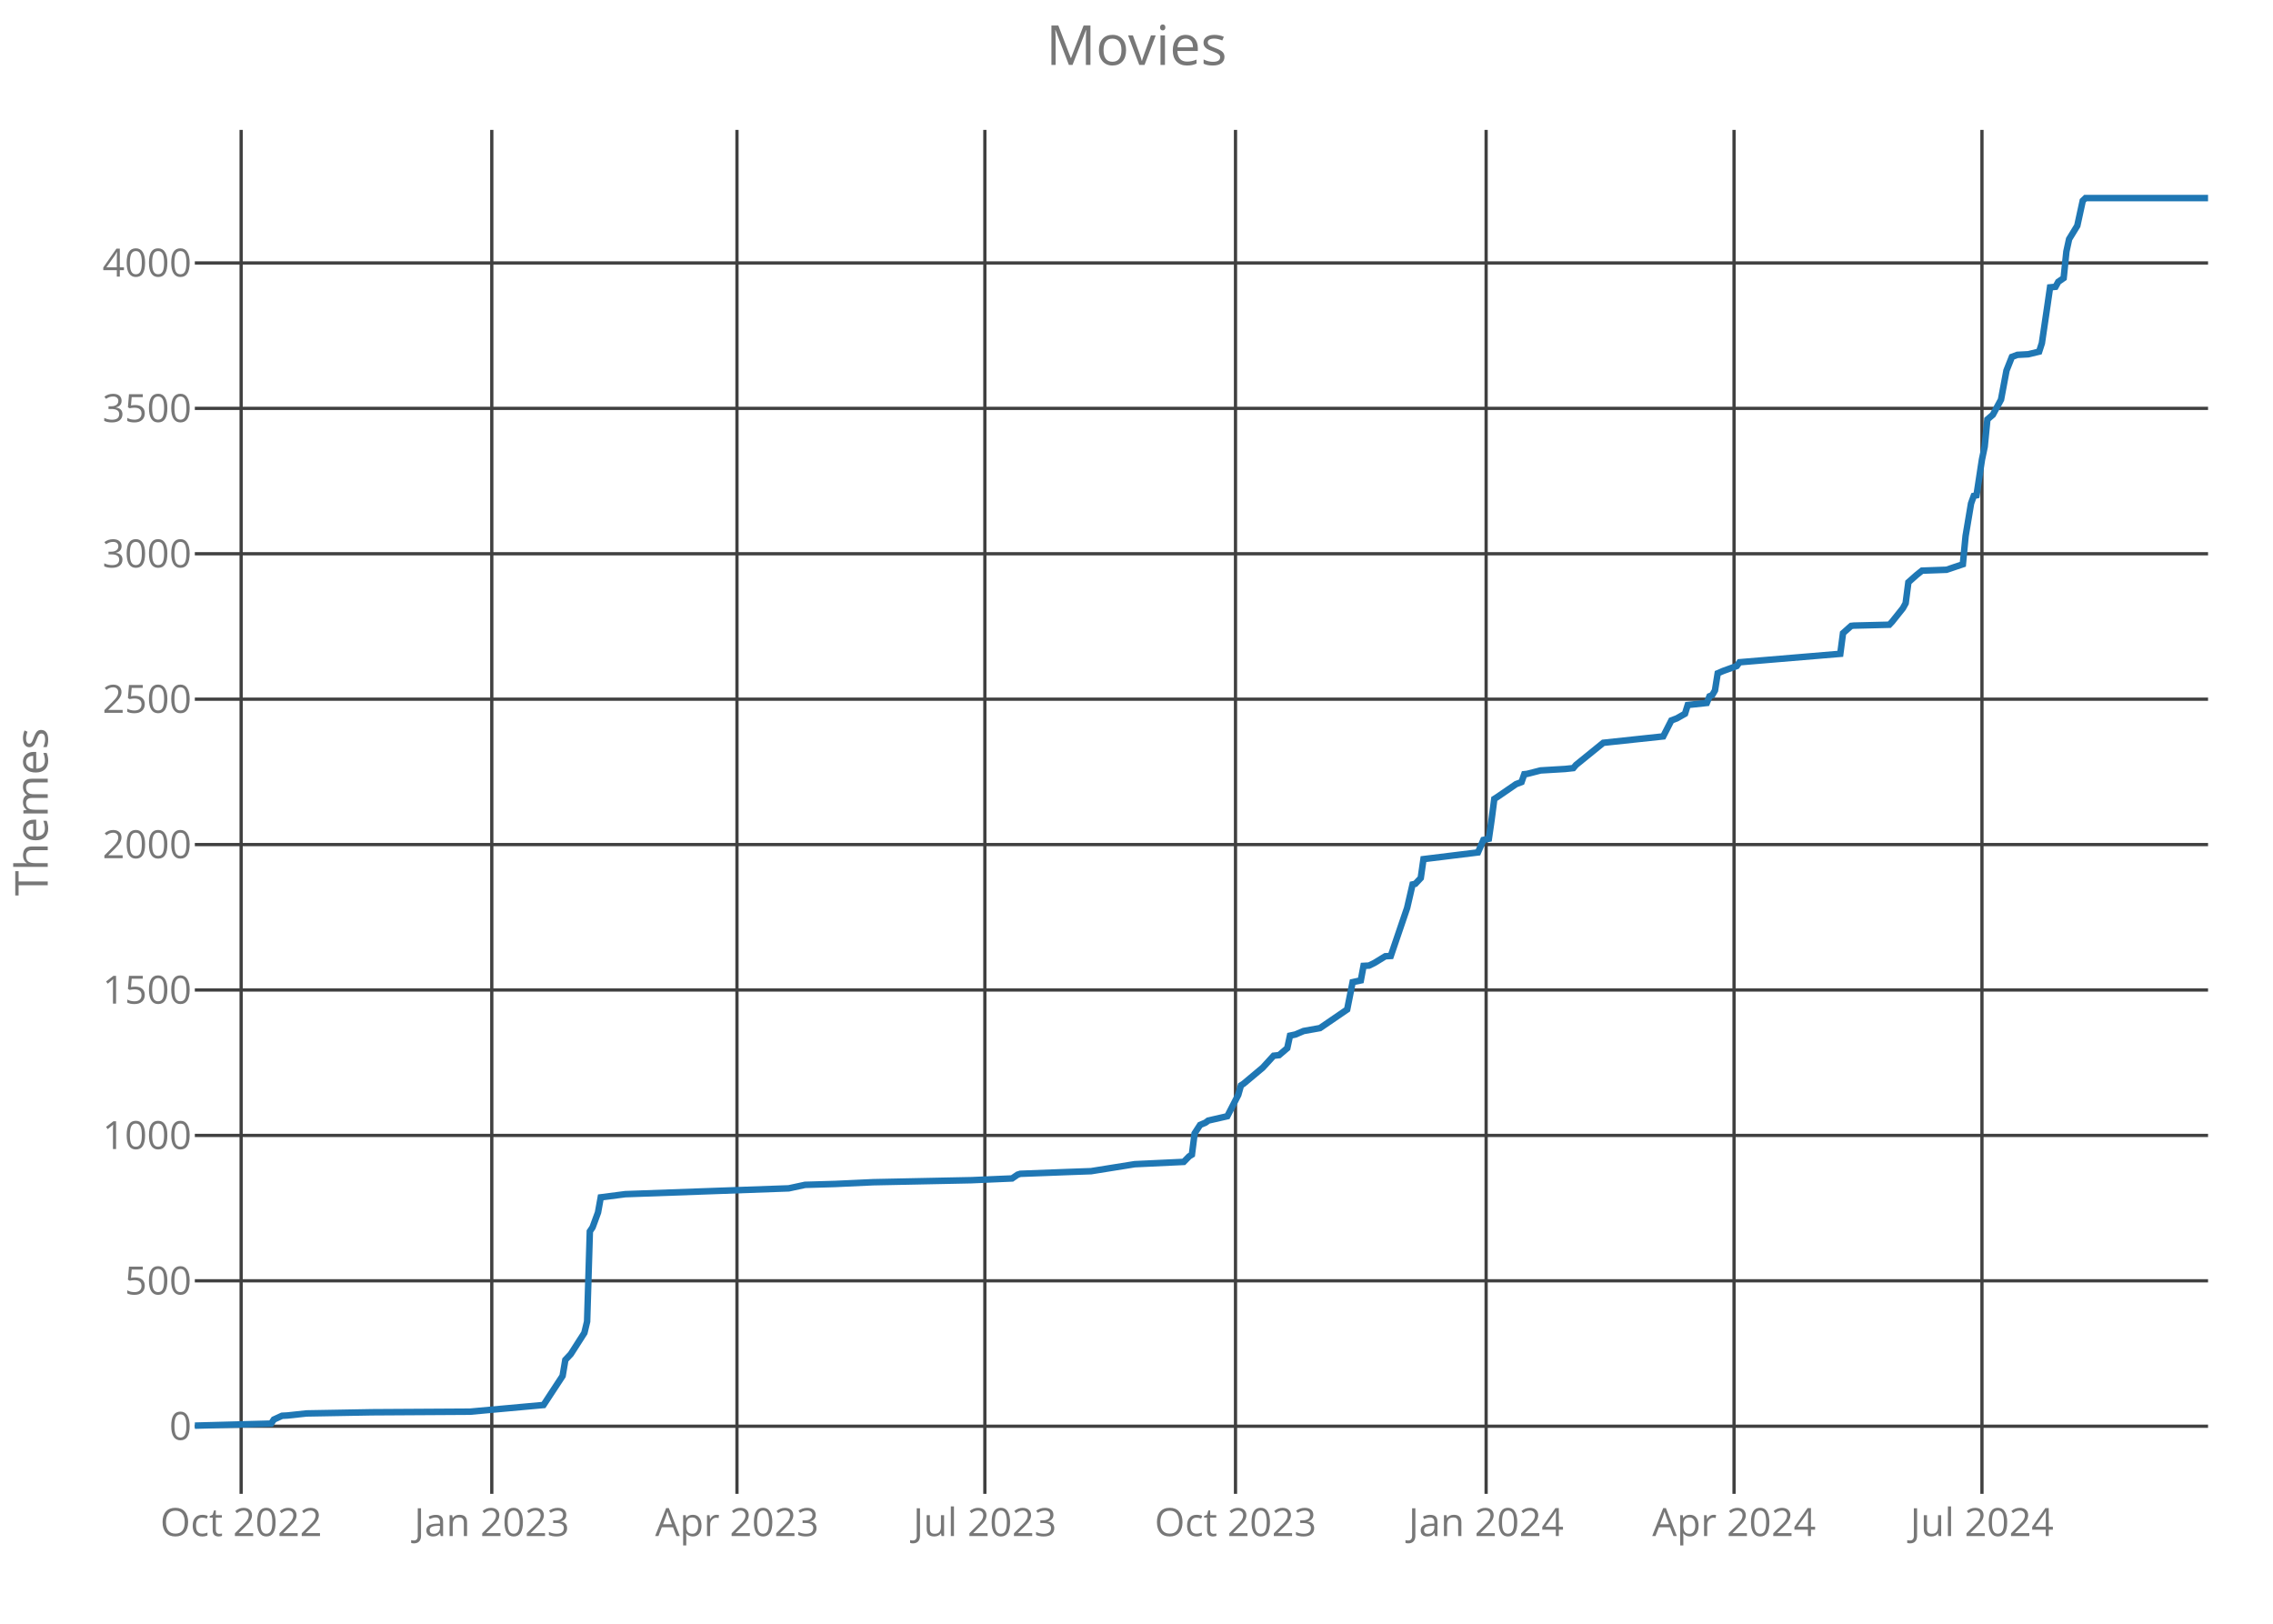
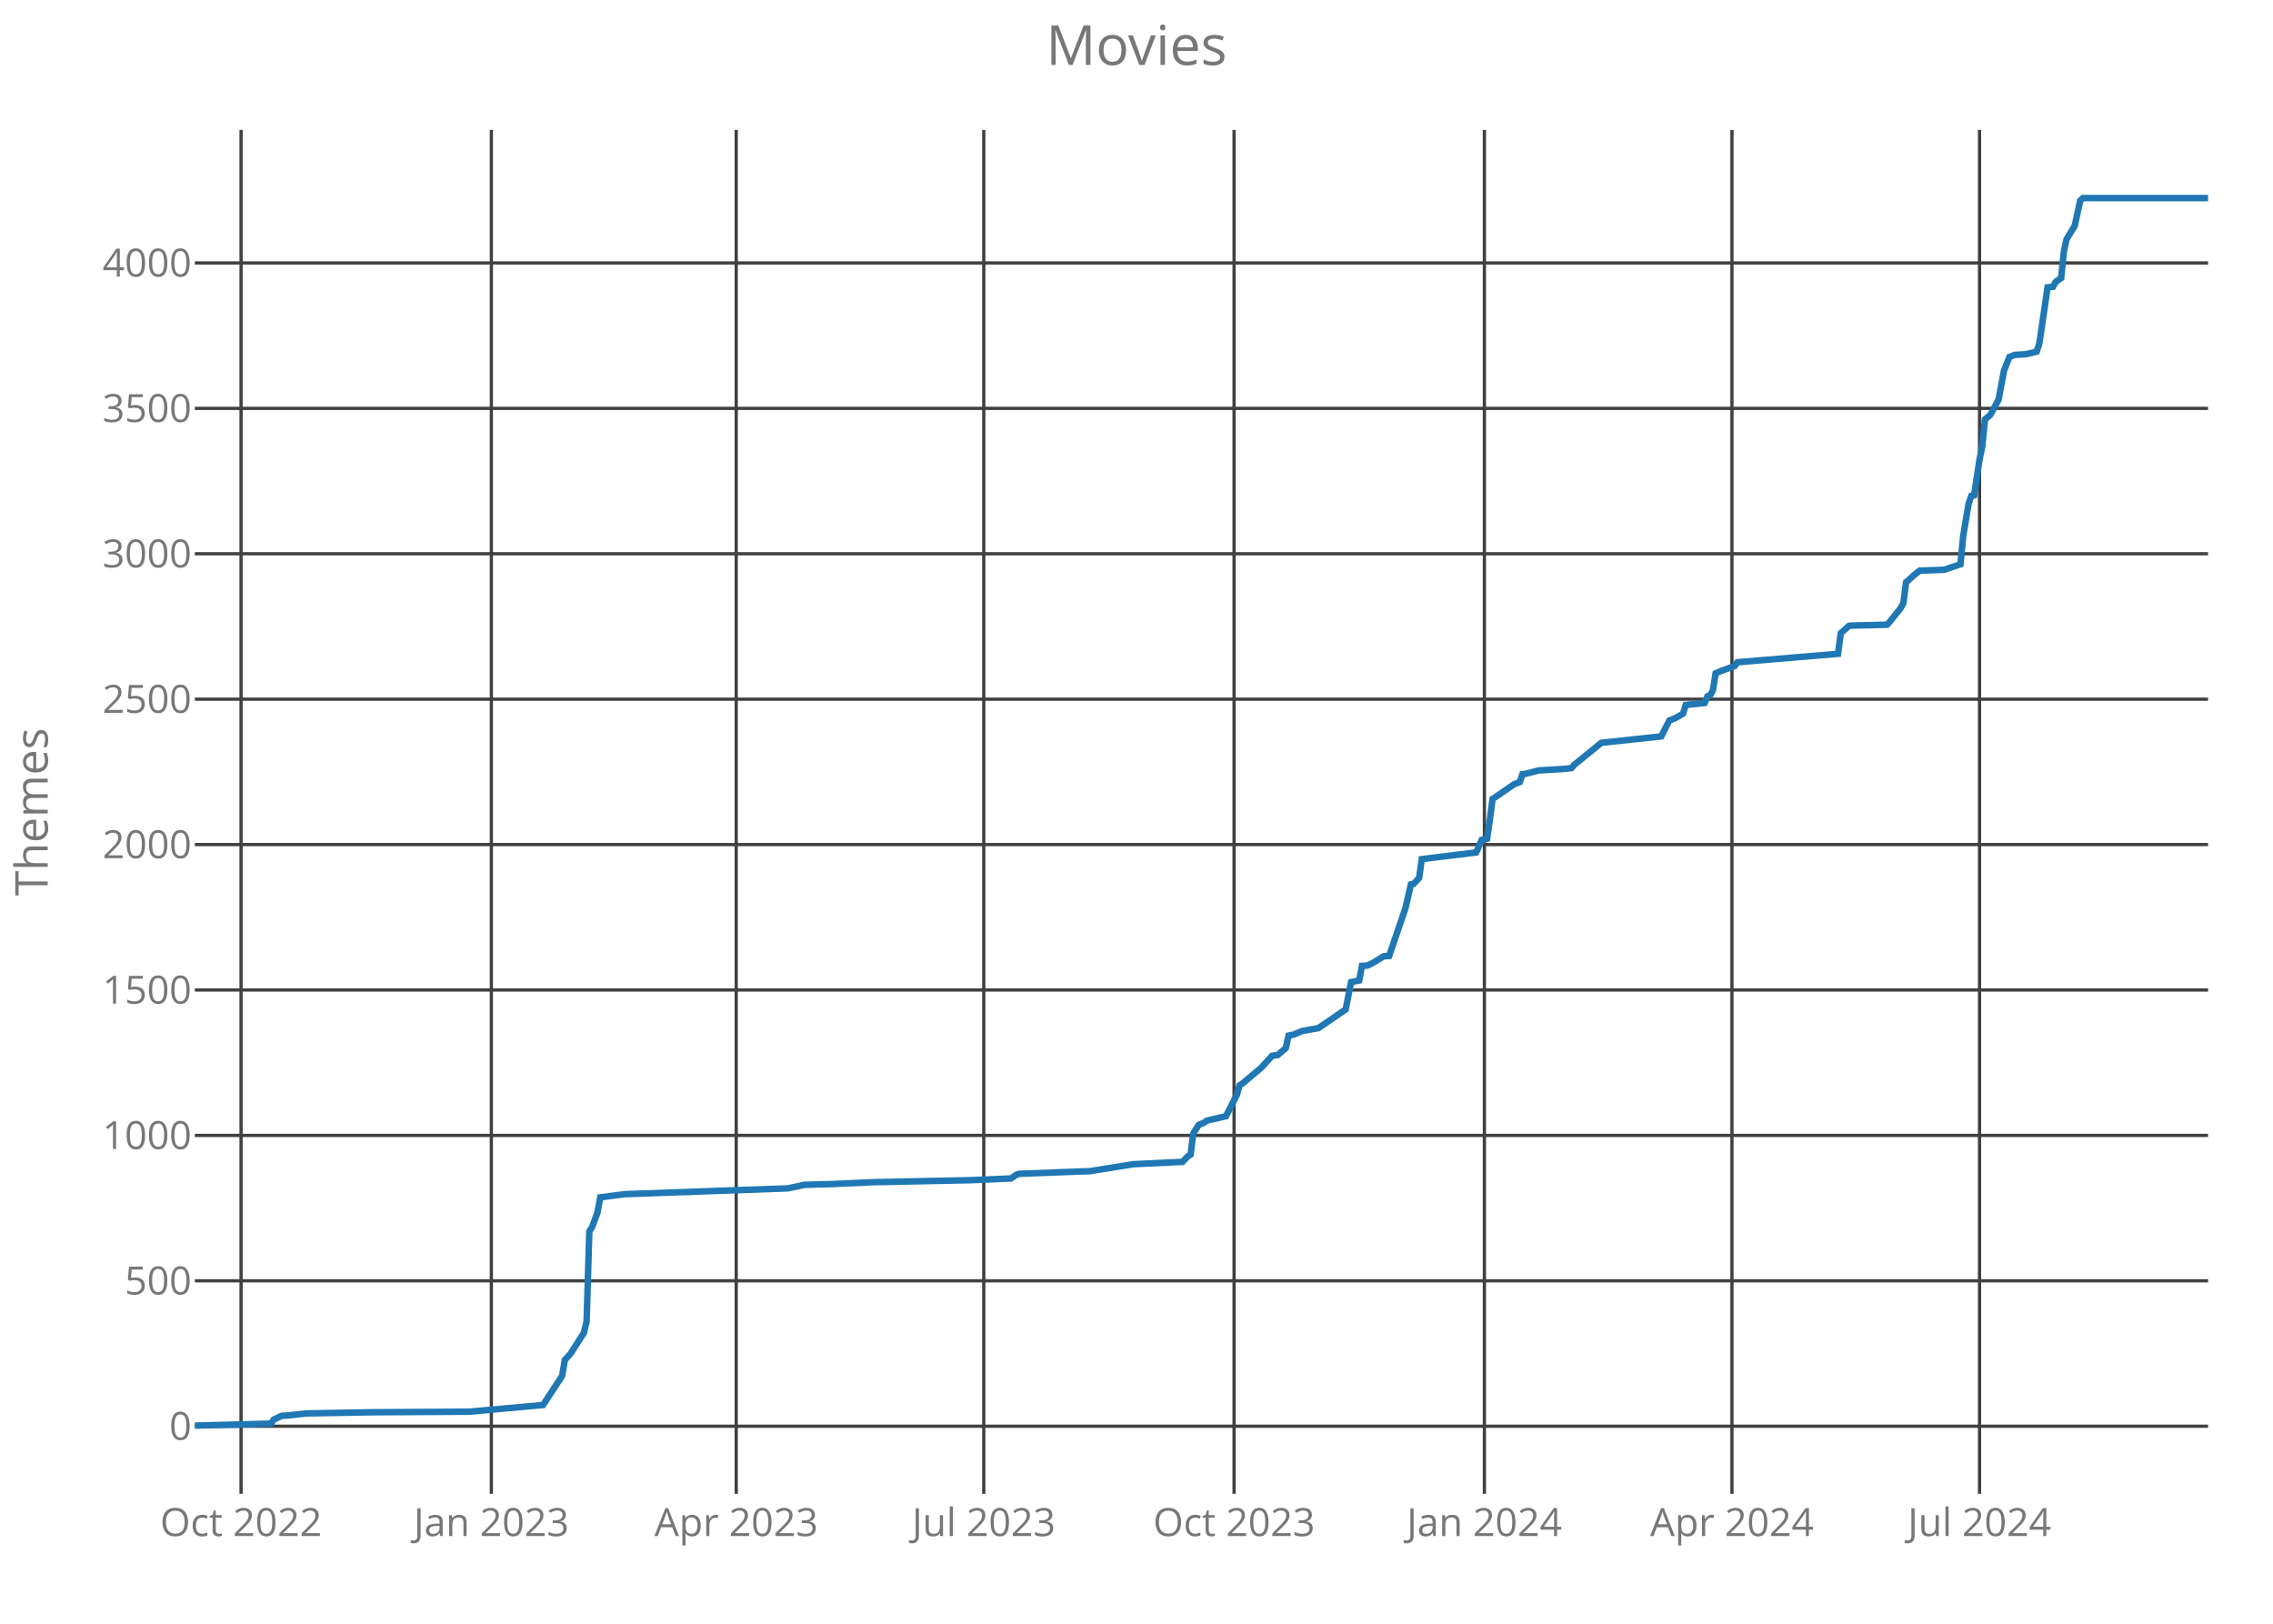
<svg xmlns="http://www.w3.org/2000/svg" class="main-svg" width="700" height="500" style="" viewBox="0 0 700 500">
  <rect x="0" y="0" width="700" height="500" style="fill: rgb(0, 0, 0); fill-opacity: 0;" />
-   <defs id="defs-03aea4">
+   <defs id="defs-7f2c05">
    <g class="clips">
-       <clipPath id="clip03aea4xyplot" class="plotclip">
+       <clipPath id="clip7f2c05xyplot" class="plotclip">
        <rect width="620" height="420" />
      </clipPath>
-       <clipPath class="axesclip" id="clip03aea4x">
+       <clipPath class="axesclip" id="clip7f2c05x">
        <rect x="60" y="0" width="620" height="500" />
      </clipPath>
-       <clipPath class="axesclip" id="clip03aea4y">
+       <clipPath class="axesclip" id="clip7f2c05y">
        <rect x="0" y="40" width="700" height="420" />
      </clipPath>
-       <clipPath class="axesclip" id="clip03aea4xy">
+       <clipPath class="axesclip" id="clip7f2c05xy">
        <rect x="60" y="40" width="620" height="420" />
      </clipPath>
    </g>
    <g class="gradients" />
  </defs>
  <g class="bglayer">
    <rect class="bg" x="60" y="40" width="620" height="420" style="fill: rgb(0, 0, 0); fill-opacity: 0; stroke-width: 0;" />
  </g>
  <g class="layer-below">
    <g class="imagelayer" />
    <g class="shapelayer" />
  </g>
  <g class="cartesianlayer">
    <g class="subplot xy">
      <g class="layer-subplot">
        <g class="shapelayer" />
        <g class="imagelayer" />
      </g>
      <g class="gridlayer">
        <g class="x">
-           <path class="xgrid crisp" transform="translate(74.26,0)" d="M0,40v420" style="stroke: rgb(64, 64, 64); stroke-opacity: 1; stroke-width: 1px;" />
-           <path class="xgrid crisp" transform="translate(151.45,0)" d="M0,40v420" style="stroke: rgb(64, 64, 64); stroke-opacity: 1; stroke-width: 1px;" />
-           <path class="xgrid crisp" transform="translate(226.96,0)" d="M0,40v420" style="stroke: rgb(64, 64, 64); stroke-opacity: 1; stroke-width: 1px;" />
-           <path class="xgrid crisp" transform="translate(303.3,0)" d="M0,40v420" style="stroke: rgb(64, 64, 64); stroke-opacity: 1; stroke-width: 1px;" />
-           <path class="xgrid crisp" transform="translate(380.49,0)" d="M0,40v420" style="stroke: rgb(64, 64, 64); stroke-opacity: 1; stroke-width: 1px;" />
-           <path class="xgrid crisp" transform="translate(457.67,0)" d="M0,40v420" style="stroke: rgb(64, 64, 64); stroke-opacity: 1; stroke-width: 1px;" />
-           <path class="xgrid crisp" transform="translate(534.02,0)" d="M0,40v420" style="stroke: rgb(64, 64, 64); stroke-opacity: 1; stroke-width: 1px;" />
-           <path class="xgrid crisp" transform="translate(610.37,0)" d="M0,40v420" style="stroke: rgb(64, 64, 64); stroke-opacity: 1; stroke-width: 1px;" />
+           <path class="xgrid crisp" transform="translate(74.24,0)" d="M0,40v420" style="stroke: rgb(64, 64, 64); stroke-opacity: 1; stroke-width: 1px;" />
+           <path class="xgrid crisp" transform="translate(151.32,0)" d="M0,40v420" style="stroke: rgb(64, 64, 64); stroke-opacity: 1; stroke-width: 1px;" />
+           <path class="xgrid crisp" transform="translate(226.73,0)" d="M0,40v420" style="stroke: rgb(64, 64, 64); stroke-opacity: 1; stroke-width: 1px;" />
+           <path class="xgrid crisp" transform="translate(302.97,0)" d="M0,40v420" style="stroke: rgb(64, 64, 64); stroke-opacity: 1; stroke-width: 1px;" />
+           <path class="xgrid crisp" transform="translate(380.05,0)" d="M0,40v420" style="stroke: rgb(64, 64, 64); stroke-opacity: 1; stroke-width: 1px;" />
+           <path class="xgrid crisp" transform="translate(457.14,0)" d="M0,40v420" style="stroke: rgb(64, 64, 64); stroke-opacity: 1; stroke-width: 1px;" />
+           <path class="xgrid crisp" transform="translate(533.38,0)" d="M0,40v420" style="stroke: rgb(64, 64, 64); stroke-opacity: 1; stroke-width: 1px;" />
+           <path class="xgrid crisp" transform="translate(609.62,0)" d="M0,40v420" style="stroke: rgb(64, 64, 64); stroke-opacity: 1; stroke-width: 1px;" />
        </g>
        <g class="y">
          <path class="ygrid crisp" transform="translate(0,439.18)" d="M60,0h620" style="stroke: rgb(64, 64, 64); stroke-opacity: 1; stroke-width: 1px;" />
          <path class="ygrid crisp" transform="translate(0,394.4)" d="M60,0h620" style="stroke: rgb(64, 64, 64); stroke-opacity: 1; stroke-width: 1px;" />
          <path class="ygrid crisp" transform="translate(0,349.63)" d="M60,0h620" style="stroke: rgb(64, 64, 64); stroke-opacity: 1; stroke-width: 1px;" />
          <path class="ygrid crisp" transform="translate(0,304.85)" d="M60,0h620" style="stroke: rgb(64, 64, 64); stroke-opacity: 1; stroke-width: 1px;" />
          <path class="ygrid crisp" transform="translate(0,260.07)" d="M60,0h620" style="stroke: rgb(64, 64, 64); stroke-opacity: 1; stroke-width: 1px;" />
          <path class="ygrid crisp" transform="translate(0,215.3)" d="M60,0h620" style="stroke: rgb(64, 64, 64); stroke-opacity: 1; stroke-width: 1px;" />
          <path class="ygrid crisp" transform="translate(0,170.52)" d="M60,0h620" style="stroke: rgb(64, 64, 64); stroke-opacity: 1; stroke-width: 1px;" />
          <path class="ygrid crisp" transform="translate(0,125.75)" d="M60,0h620" style="stroke: rgb(64, 64, 64); stroke-opacity: 1; stroke-width: 1px;" />
          <path class="ygrid crisp" transform="translate(0,80.97)" d="M60,0h620" style="stroke: rgb(64, 64, 64); stroke-opacity: 1; stroke-width: 1px;" />
        </g>
      </g>
      <g class="zerolinelayer" />
      <path class="xlines-below crisp" d="M0,0" style="fill: none;" />
      <path class="ylines-below crisp" d="M0,0" style="fill: none;" />
      <g class="overlines-below" />
      <g class="xaxislayer-below">
        <g class="xtick">
-           <text text-anchor="middle" x="0" y="473" transform="translate(74.26,0)" style="font-family: 'Open Sans'; font-size: 12px; fill: rgb(119, 119, 119); fill-opacity: 1; white-space: pre;">Oct 2022</text>
+           <text text-anchor="middle" x="0" y="473" transform="translate(74.24,0)" style="font-family: 'Open Sans'; font-size: 12px; fill: rgb(119, 119, 119); fill-opacity: 1; white-space: pre;">Oct 2022</text>
        </g>
        <g class="xtick">
-           <text text-anchor="middle" x="0" y="473" transform="translate(151.45,0)" style="font-family: 'Open Sans'; font-size: 12px; fill: rgb(119, 119, 119); fill-opacity: 1; white-space: pre;">Jan 2023</text>
+           <text text-anchor="middle" x="0" y="473" transform="translate(151.32,0)" style="font-family: 'Open Sans'; font-size: 12px; fill: rgb(119, 119, 119); fill-opacity: 1; white-space: pre;">Jan 2023</text>
        </g>
        <g class="xtick">
-           <text text-anchor="middle" x="0" y="473" transform="translate(226.96,0)" style="font-family: 'Open Sans'; font-size: 12px; fill: rgb(119, 119, 119); fill-opacity: 1; white-space: pre;">Apr 2023</text>
+           <text text-anchor="middle" x="0" y="473" transform="translate(226.73,0)" style="font-family: 'Open Sans'; font-size: 12px; fill: rgb(119, 119, 119); fill-opacity: 1; white-space: pre;">Apr 2023</text>
        </g>
        <g class="xtick">
-           <text text-anchor="middle" x="0" y="473" transform="translate(303.3,0)" style="font-family: 'Open Sans'; font-size: 12px; fill: rgb(119, 119, 119); fill-opacity: 1; white-space: pre;">Jul 2023</text>
+           <text text-anchor="middle" x="0" y="473" transform="translate(302.97,0)" style="font-family: 'Open Sans'; font-size: 12px; fill: rgb(119, 119, 119); fill-opacity: 1; white-space: pre;">Jul 2023</text>
        </g>
        <g class="xtick">
-           <text text-anchor="middle" x="0" y="473" transform="translate(380.49,0)" style="font-family: 'Open Sans'; font-size: 12px; fill: rgb(119, 119, 119); fill-opacity: 1; white-space: pre;">Oct 2023</text>
+           <text text-anchor="middle" x="0" y="473" transform="translate(380.05,0)" style="font-family: 'Open Sans'; font-size: 12px; fill: rgb(119, 119, 119); fill-opacity: 1; white-space: pre;">Oct 2023</text>
        </g>
        <g class="xtick">
-           <text text-anchor="middle" x="0" y="473" transform="translate(457.67,0)" style="font-family: 'Open Sans'; font-size: 12px; fill: rgb(119, 119, 119); fill-opacity: 1; white-space: pre;">Jan 2024</text>
+           <text text-anchor="middle" x="0" y="473" transform="translate(457.14,0)" style="font-family: 'Open Sans'; font-size: 12px; fill: rgb(119, 119, 119); fill-opacity: 1; white-space: pre;">Jan 2024</text>
        </g>
        <g class="xtick">
-           <text text-anchor="middle" x="0" y="473" transform="translate(534.02,0)" style="font-family: 'Open Sans'; font-size: 12px; fill: rgb(119, 119, 119); fill-opacity: 1; white-space: pre;">Apr 2024</text>
+           <text text-anchor="middle" x="0" y="473" transform="translate(533.38,0)" style="font-family: 'Open Sans'; font-size: 12px; fill: rgb(119, 119, 119); fill-opacity: 1; white-space: pre;">Apr 2024</text>
        </g>
        <g class="xtick">
-           <text text-anchor="middle" x="0" y="473" transform="translate(610.37,0)" style="font-family: 'Open Sans'; font-size: 12px; fill: rgb(119, 119, 119); fill-opacity: 1; white-space: pre;">Jul 2024</text>
+           <text text-anchor="middle" x="0" y="473" transform="translate(609.62,0)" style="font-family: 'Open Sans'; font-size: 12px; fill: rgb(119, 119, 119); fill-opacity: 1; white-space: pre;">Jul 2024</text>
        </g>
      </g>
      <g class="yaxislayer-below">
        <g class="ytick">
          <text text-anchor="end" x="59" y="4.2" transform="translate(0,439.18)" style="font-family: 'Open Sans'; font-size: 12px; fill: rgb(119, 119, 119); fill-opacity: 1; white-space: pre;">0</text>
        </g>
        <g class="ytick">
          <text text-anchor="end" x="59" y="4.2" transform="translate(0,394.4)" style="font-family: 'Open Sans'; font-size: 12px; fill: rgb(119, 119, 119); fill-opacity: 1; white-space: pre;">500</text>
        </g>
        <g class="ytick">
          <text text-anchor="end" x="59" y="4.2" transform="translate(0,349.63)" style="font-family: 'Open Sans'; font-size: 12px; fill: rgb(119, 119, 119); fill-opacity: 1; white-space: pre;">1000</text>
        </g>
        <g class="ytick">
          <text text-anchor="end" x="59" y="4.2" transform="translate(0,304.85)" style="font-family: 'Open Sans'; font-size: 12px; fill: rgb(119, 119, 119); fill-opacity: 1; white-space: pre;">1500</text>
        </g>
        <g class="ytick">
          <text text-anchor="end" x="59" y="4.2" transform="translate(0,260.07)" style="font-family: 'Open Sans'; font-size: 12px; fill: rgb(119, 119, 119); fill-opacity: 1; white-space: pre;">2000</text>
        </g>
        <g class="ytick">
          <text text-anchor="end" x="59" y="4.2" transform="translate(0,215.3)" style="font-family: 'Open Sans'; font-size: 12px; fill: rgb(119, 119, 119); fill-opacity: 1; white-space: pre;">2500</text>
        </g>
        <g class="ytick">
          <text text-anchor="end" x="59" y="4.2" transform="translate(0,170.52)" style="font-family: 'Open Sans'; font-size: 12px; fill: rgb(119, 119, 119); fill-opacity: 1; white-space: pre;">3000</text>
        </g>
        <g class="ytick">
          <text text-anchor="end" x="59" y="4.2" transform="translate(0,125.75)" style="font-family: 'Open Sans'; font-size: 12px; fill: rgb(119, 119, 119); fill-opacity: 1; white-space: pre;">3500</text>
        </g>
        <g class="ytick">
          <text text-anchor="end" x="59" y="4.2" transform="translate(0,80.97)" style="font-family: 'Open Sans'; font-size: 12px; fill: rgb(119, 119, 119); fill-opacity: 1; white-space: pre;">4000</text>
        </g>
      </g>
      <g class="overaxes-below" />
-       <g class="plot" transform="translate(60,40)" clip-path="url('#clip03aea4xyplot')">
+       <g class="plot" transform="translate(60,40)" clip-path="url('#clip7f2c05xyplot')">
        <g class="scatterlayer mlayer">
-           <g class="trace scatter tracee73861" style="stroke-miterlimit: 2; opacity: 1;">
+           <g class="trace scatter tracec11b66" style="stroke-miterlimit: 2; opacity: 1;">
            <g class="fills" />
            <g class="errorbars" />
            <g class="lines">
-               <path class="js-line" d="M0,399L23.49,398.37L24.33,397.12L26.85,395.96L28.53,395.87L34.4,395.24L54.53,394.88L84.74,394.7L107.39,392.64L109.91,388.79L113.26,383.69L114.1,378.76L115.78,376.97L119.97,370.43L120.81,366.94L121.65,339.18L122.49,337.93L124.17,333.36L125.01,328.7L132.56,327.72L182.9,325.93L187.93,324.85L197.16,324.58L208.9,324.04L239.11,323.42L251.69,322.88L253.37,321.72L254.21,321.45L268.47,320.91L276.02,320.64L289.45,318.49L304.55,317.78L306.22,316.07L307.06,315.54L307.9,309L309.58,306.4L311.26,305.69L312.1,305.06L317.97,303.72L321.33,297.18L322.17,294.22L323,293.69L328.88,288.76L332.23,285.09L333.91,284.91L336.43,282.76L337.27,278.91L338.94,278.55L341.46,277.48L346.5,276.58L354.88,270.85L356.56,262.43L359.08,261.9L359.92,257.42L361.6,257.33L363.27,256.52L366.63,254.46L368.31,254.37L373.34,239.6L375.02,232.34L375.86,232.16L377.54,230.37L378.38,224.55L395.16,222.49L396.83,218.64L398.51,218.28L399.35,212.46L400.19,206.01L401.03,205.48L406.9,201.45L408.58,200.82L409.42,198.4L410.26,198.31L414.45,197.24L422,196.79L424.52,196.52L425.36,195.54L433.75,188.73L452.21,186.76L454.72,181.84L456.4,181.21L458.92,179.78L459.76,177.09L465.63,176.46L466.47,174.4L467.31,174.04L468.15,172.61L468.99,167.33L470.66,166.61L474.86,165.09L475.7,163.93L506.74,161.33L507.58,154.97L510.09,152.73L510.93,152.64L521.84,152.37L522.68,151.48L526.04,147.27L526.87,145.75L527.71,139.3L530.23,137.06L531.91,135.72L539.46,135.45L544.49,133.75L545.33,125.06L547.01,115.03L547.85,112.7L548.69,112.52L550.37,101.51L551.2,97.57L552.04,89.15L553.72,87.72L556.24,83.06L557.92,74.1L559.59,69.9L561.27,69.27L564.63,69.09L567.98,68.28L568.82,65.69L570.5,54.31L571.34,48.49L573.02,48.31L573.86,46.79L575.53,45.63L576.37,37.48L577.21,33.63L579.73,29.51L581.41,21.81L582.25,21L620,21" style="vector-effect: non-scaling-stroke; fill: none; stroke: rgb(31, 119, 180); stroke-opacity: 1; stroke-width: 2px; opacity: 1;" />
+               <path class="js-line" d="M0,399L23.46,398.37L24.3,397.12L26.81,395.96L28.49,395.87L34.35,395.24L54.46,394.88L84.62,394.7L107.24,392.64L109.76,388.79L113.11,383.69L113.95,378.76L115.62,376.97L119.81,370.43L120.65,366.94L121.49,339.18L122.32,337.93L124,333.36L124.84,328.7L132.38,327.72L182.65,325.93L187.68,324.85L196.89,324.58L208.62,324.04L238.78,323.42L251.35,322.88L253.03,321.72L253.86,321.45L268.11,320.91L275.65,320.64L289.05,318.49L304.14,317.78L305.81,316.07L306.65,315.54L307.49,309L309.16,306.4L310.84,305.69L311.68,305.06L317.54,303.72L320.89,297.18L321.73,294.22L322.57,293.69L328.43,288.76L331.78,285.09L333.46,284.91L335.97,282.76L336.81,278.91L338.49,278.55L341,277.48L346.03,276.58L354.41,270.85L356.08,262.43L358.59,261.9L359.43,257.42L361.11,257.33L362.78,256.52L366.14,254.46L367.81,254.37L372.84,239.6L374.51,232.34L375.35,232.16L377.03,230.37L377.86,224.55L394.62,222.49L396.3,218.64L397.97,218.28L398.81,212.46L399.65,206.01L400.49,205.48L406.35,201.45L408.03,200.82L408.86,198.4L409.7,198.31L413.89,197.24L421.43,196.79L423.95,196.52L424.78,195.54L433.16,188.73L451.59,186.76L454.11,181.84L455.78,181.21L458.3,179.78L459.14,177.09L465,176.46L465.84,174.4L466.68,174.04L467.51,172.61L468.35,167.33L470.03,166.61L474.22,165.09L475.05,163.93L506.05,161.33L506.89,154.97L509.41,152.73L510.24,152.64L521.14,152.37L521.97,151.48L525.32,147.27L526.16,145.75L527,139.3L529.51,137.06L531.19,135.72L538.73,135.45L543.76,133.75L544.59,125.06L546.27,115.03L547.11,112.7L547.95,112.52L549.62,101.51L550.46,97.57L551.3,89.15L552.97,87.72L555.49,83.06L557.16,74.1L558.84,69.9L560.51,69.27L563.86,69.09L567.22,68.28L568.05,65.69L569.73,54.31L570.57,48.49L572.24,48.31L573.08,46.79L574.76,45.63L575.59,37.48L576.43,33.63L578.95,29.51L580.62,21.81L581.46,21L620,21" style="vector-effect: non-scaling-stroke; fill: none; stroke: rgb(31, 119, 180); stroke-opacity: 1; stroke-width: 2px; opacity: 1;" />
            </g>
            <g class="points" />
            <g class="text" />
          </g>
        </g>
      </g>
      <g class="overplot" />
      <path class="xlines-above" />
      <path class="ylines-above" />
      <g class="overlines-above" />
      <g class="xaxislayer-above" />
      <g class="yaxislayer-above" />
      <g class="overaxes-above" />
    </g>
  </g>
  <g class="polarlayer" />
  <g class="ternarylayer" />
  <g class="geolayer" />
  <g class="funnelarealayer" />
  <g class="pielayer" />
  <g class="treemaplayer" />
  <g class="sunburstlayer" />
  <g class="glimages" />
-   <defs id="topdefs-03aea4">
+   <defs id="topdefs-7f2c05">
    <g class="clips" />
  </defs>
  <g class="layer-above">
    <g class="imagelayer" />
    <g class="shapelayer" />
  </g>
  <g class="infolayer">
    <g class="g-gtitle">
      <text class="gtitle" x="350" y="20" text-anchor="middle" dy="0em" style="font-family: 'Open Sans'; font-size: 17px; fill: rgb(119, 119, 119); opacity: 1; font-weight: normal; white-space: pre;">Movies</text>
    </g>
    <g class="g-xtitle" />
    <g class="g-ytitle">
      <text class="ytitle" transform="rotate(-90,14.7,250)" x="14.7" y="250" text-anchor="middle" style="font-family: 'Open Sans'; font-size: 14px; fill: rgb(119, 119, 119); opacity: 1; font-weight: normal; white-space: pre;">Themes</text>
    </g>
  </g>
</svg>
